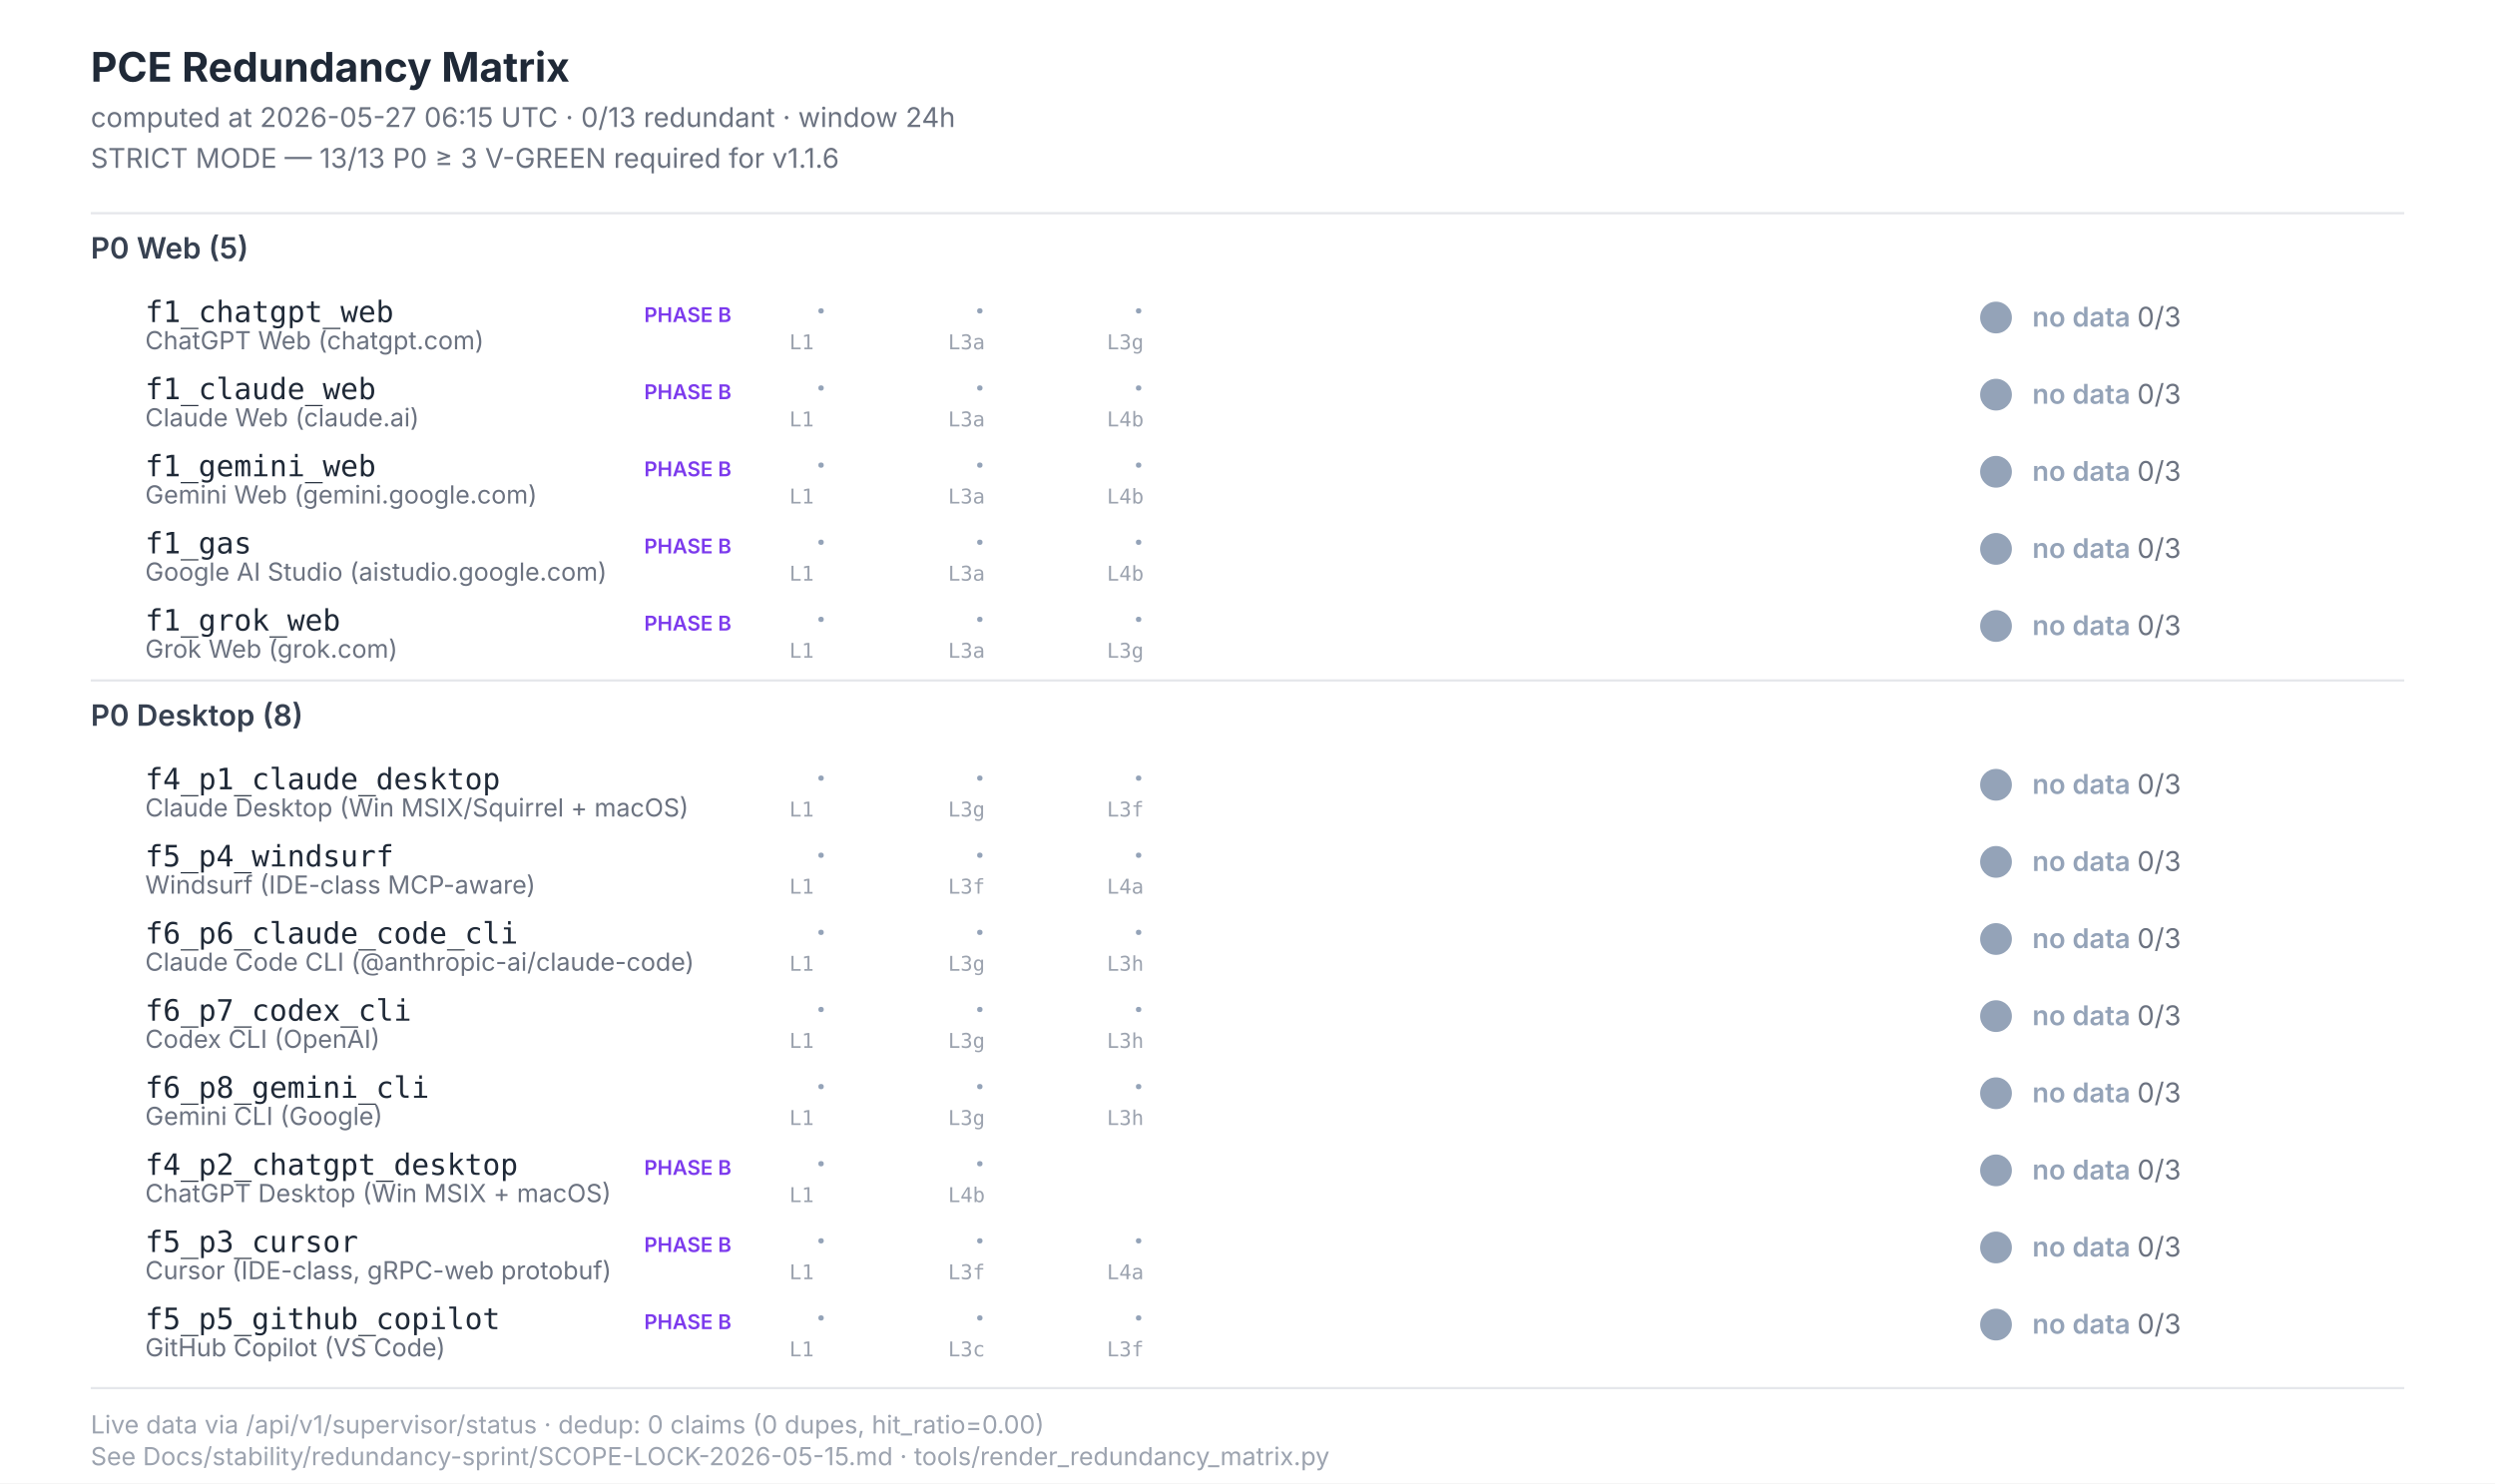
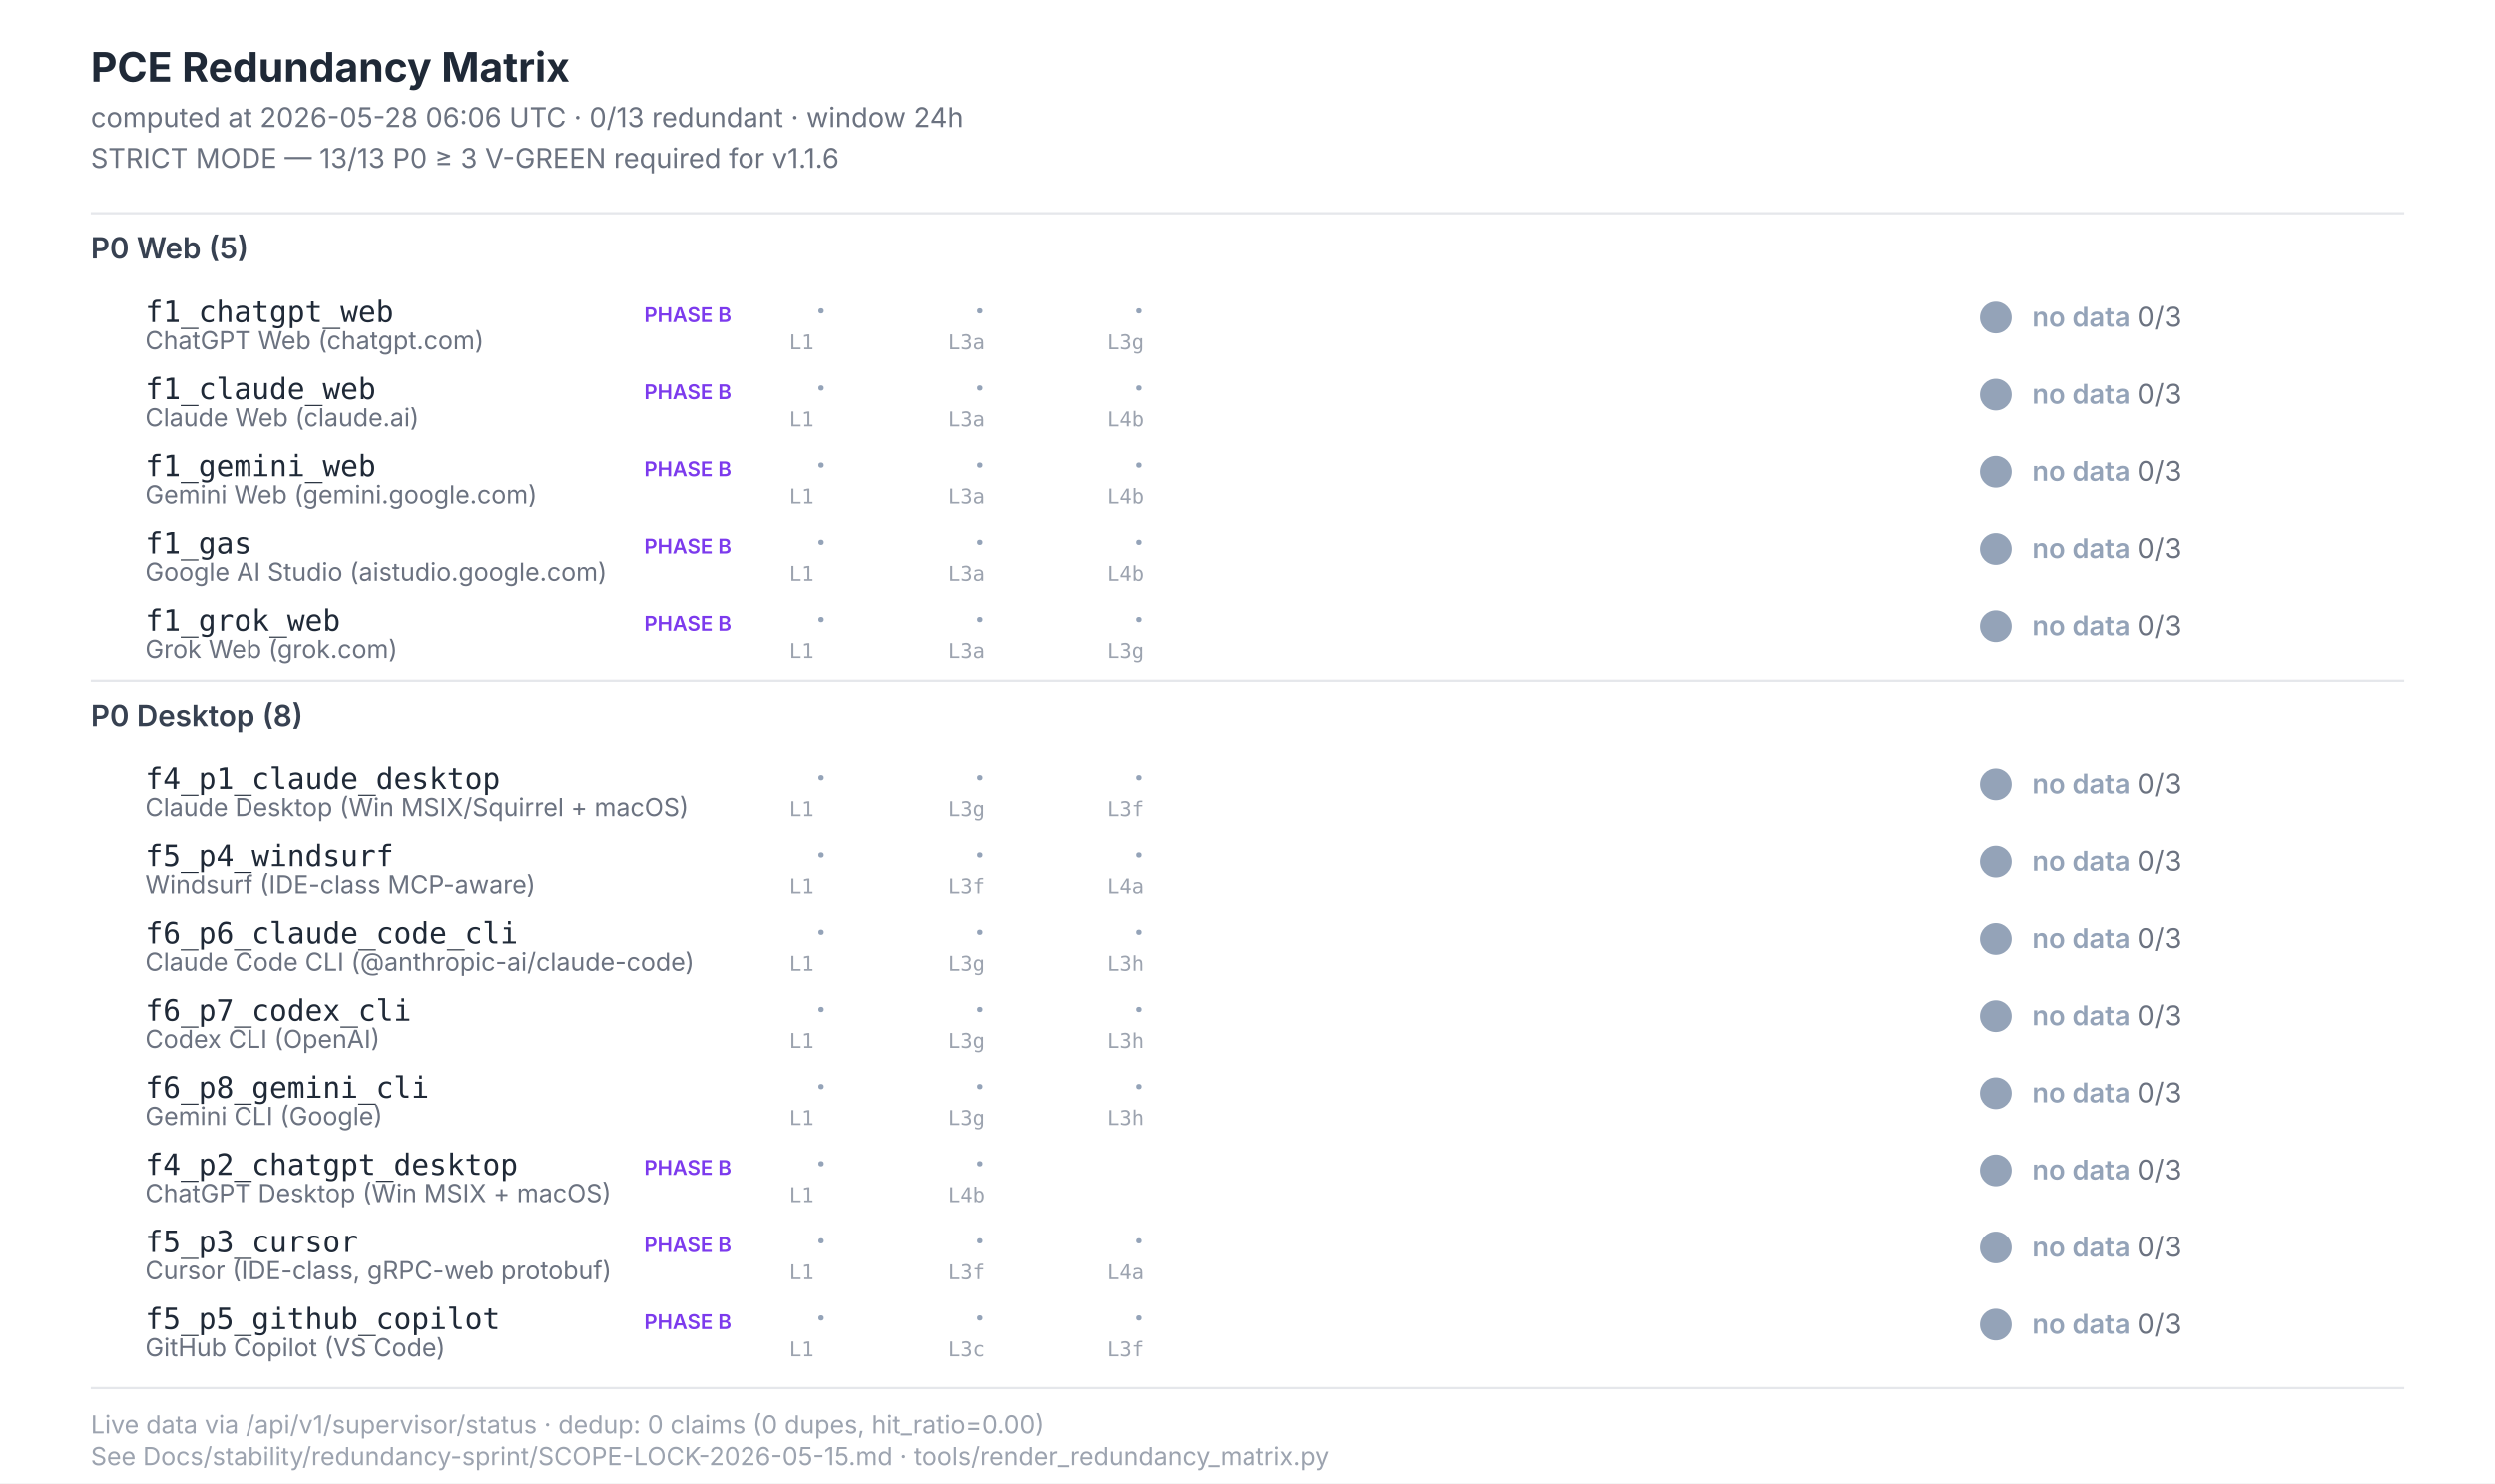
<svg xmlns="http://www.w3.org/2000/svg" width="1100" height="654" viewBox="0 0 1100 654" font-family="Inter, -apple-system, system-ui, sans-serif">
  <style>  .title{font-size:18px;font-weight:700;fill:#1f2937}  .subtitle{font-size:12px;fill:#6b7280}  .section{font-size:13px;font-weight:600;fill:#374151}  .scenario-id{font-size:13px;font-weight:500;fill:#1f2937;font-family:"JetBrains Mono",monospace}  .scenario-label{font-size:11px;fill:#6b7280}  .status-text{font-size:12px;font-weight:600}  .leg-glyph{font-size:14px;font-weight:700;font-family:"Segoe UI Symbol","Apple Color Emoji",sans-serif}  .leg-source{font-size:9px;fill:#9ca3af;font-family:"JetBrains Mono",monospace}  .footer{font-size:11px;fill:#9ca3af}  .phase-b{font-size:9px;font-weight:600;fill:#7c3aed}</style>
  <rect x="0" y="0" width="1100" height="654" fill="#ffffff" />
  <text class="title" x="40" y="36">PCE Redundancy Matrix</text>
-   <text class="subtitle" x="40" y="56">computed at 2026-05-27 06:15 UTC · 0/13 redundant · window 24h</text>
+   <text class="subtitle" x="40" y="56">computed at 2026-05-28 06:06 UTC · 0/13 redundant · window 24h</text>
  <text class="subtitle" x="40" y="74">STRICT MODE — 13/13 P0 ≥ 3 V-GREEN required for v1.1.6</text>
  <line x1="40" y1="94" x2="1060" y2="94" stroke="#e5e7eb" stroke-width="1" />
  <text class="section" x="40" y="114">P0 Web (5)</text>
  <text class="scenario-id" x="64" y="142">f1_chatgpt_web</text>
  <text class="scenario-label" x="64" y="154">ChatGPT Web (chatgpt.com)</text>
  <text class="phase-b" x="284" y="142">PHASE B</text>
  <text class="leg-glyph" x="360" y="142" fill="#94a3b8">·</text>
  <text class="leg-source" x="348" y="154">L1</text>
  <text class="leg-glyph" x="430" y="142" fill="#94a3b8">·</text>
  <text class="leg-source" x="418" y="154">L3a</text>
  <text class="leg-glyph" x="500" y="142" fill="#94a3b8">·</text>
  <text class="leg-source" x="488" y="154">L3g</text>
  <circle cx="880" cy="140" r="7" fill="#94a3b8" />
  <text class="status-text" x="896" y="144" fill="#94a3b8">no data <tspan fill="#6b7280" font-weight="400">0/3</tspan>
  </text>
  <text class="scenario-id" x="64" y="176">f1_claude_web</text>
  <text class="scenario-label" x="64" y="188">Claude Web (claude.ai)</text>
  <text class="phase-b" x="284" y="176">PHASE B</text>
  <text class="leg-glyph" x="360" y="176" fill="#94a3b8">·</text>
  <text class="leg-source" x="348" y="188">L1</text>
  <text class="leg-glyph" x="430" y="176" fill="#94a3b8">·</text>
  <text class="leg-source" x="418" y="188">L3a</text>
  <text class="leg-glyph" x="500" y="176" fill="#94a3b8">·</text>
  <text class="leg-source" x="488" y="188">L4b</text>
  <circle cx="880" cy="174" r="7" fill="#94a3b8" />
  <text class="status-text" x="896" y="178" fill="#94a3b8">no data <tspan fill="#6b7280" font-weight="400">0/3</tspan>
  </text>
  <text class="scenario-id" x="64" y="210">f1_gemini_web</text>
  <text class="scenario-label" x="64" y="222">Gemini Web (gemini.google.com)</text>
  <text class="phase-b" x="284" y="210">PHASE B</text>
  <text class="leg-glyph" x="360" y="210" fill="#94a3b8">·</text>
  <text class="leg-source" x="348" y="222">L1</text>
  <text class="leg-glyph" x="430" y="210" fill="#94a3b8">·</text>
  <text class="leg-source" x="418" y="222">L3a</text>
  <text class="leg-glyph" x="500" y="210" fill="#94a3b8">·</text>
  <text class="leg-source" x="488" y="222">L4b</text>
  <circle cx="880" cy="208" r="7" fill="#94a3b8" />
  <text class="status-text" x="896" y="212" fill="#94a3b8">no data <tspan fill="#6b7280" font-weight="400">0/3</tspan>
  </text>
  <text class="scenario-id" x="64" y="244">f1_gas</text>
  <text class="scenario-label" x="64" y="256">Google AI Studio (aistudio.google.com)</text>
  <text class="phase-b" x="284" y="244">PHASE B</text>
  <text class="leg-glyph" x="360" y="244" fill="#94a3b8">·</text>
  <text class="leg-source" x="348" y="256">L1</text>
  <text class="leg-glyph" x="430" y="244" fill="#94a3b8">·</text>
  <text class="leg-source" x="418" y="256">L3a</text>
  <text class="leg-glyph" x="500" y="244" fill="#94a3b8">·</text>
  <text class="leg-source" x="488" y="256">L4b</text>
  <circle cx="880" cy="242" r="7" fill="#94a3b8" />
  <text class="status-text" x="896" y="246" fill="#94a3b8">no data <tspan fill="#6b7280" font-weight="400">0/3</tspan>
  </text>
  <text class="scenario-id" x="64" y="278">f1_grok_web</text>
  <text class="scenario-label" x="64" y="290">Grok Web (grok.com)</text>
  <text class="phase-b" x="284" y="278">PHASE B</text>
  <text class="leg-glyph" x="360" y="278" fill="#94a3b8">·</text>
  <text class="leg-source" x="348" y="290">L1</text>
  <text class="leg-glyph" x="430" y="278" fill="#94a3b8">·</text>
  <text class="leg-source" x="418" y="290">L3a</text>
  <text class="leg-glyph" x="500" y="278" fill="#94a3b8">·</text>
  <text class="leg-source" x="488" y="290">L3g</text>
  <circle cx="880" cy="276" r="7" fill="#94a3b8" />
  <text class="status-text" x="896" y="280" fill="#94a3b8">no data <tspan fill="#6b7280" font-weight="400">0/3</tspan>
  </text>
  <line x1="40" y1="300" x2="1060" y2="300" stroke="#e5e7eb" stroke-width="1" />
  <text class="section" x="40" y="320">P0 Desktop (8)</text>
  <text class="scenario-id" x="64" y="348">f4_p1_claude_desktop</text>
  <text class="scenario-label" x="64" y="360">Claude Desktop (Win MSIX/Squirrel + macOS)</text>
  <text class="leg-glyph" x="360" y="348" fill="#94a3b8">·</text>
  <text class="leg-source" x="348" y="360">L1</text>
  <text class="leg-glyph" x="430" y="348" fill="#94a3b8">·</text>
  <text class="leg-source" x="418" y="360">L3g</text>
  <text class="leg-glyph" x="500" y="348" fill="#94a3b8">·</text>
  <text class="leg-source" x="488" y="360">L3f</text>
  <circle cx="880" cy="346" r="7" fill="#94a3b8" />
  <text class="status-text" x="896" y="350" fill="#94a3b8">no data <tspan fill="#6b7280" font-weight="400">0/3</tspan>
  </text>
  <text class="scenario-id" x="64" y="382">f5_p4_windsurf</text>
  <text class="scenario-label" x="64" y="394">Windsurf (IDE-class MCP-aware)</text>
  <text class="leg-glyph" x="360" y="382" fill="#94a3b8">·</text>
  <text class="leg-source" x="348" y="394">L1</text>
  <text class="leg-glyph" x="430" y="382" fill="#94a3b8">·</text>
  <text class="leg-source" x="418" y="394">L3f</text>
  <text class="leg-glyph" x="500" y="382" fill="#94a3b8">·</text>
  <text class="leg-source" x="488" y="394">L4a</text>
  <circle cx="880" cy="380" r="7" fill="#94a3b8" />
  <text class="status-text" x="896" y="384" fill="#94a3b8">no data <tspan fill="#6b7280" font-weight="400">0/3</tspan>
  </text>
  <text class="scenario-id" x="64" y="416">f6_p6_claude_code_cli</text>
  <text class="scenario-label" x="64" y="428">Claude Code CLI (@anthropic-ai/claude-code)</text>
  <text class="leg-glyph" x="360" y="416" fill="#94a3b8">·</text>
  <text class="leg-source" x="348" y="428">L1</text>
  <text class="leg-glyph" x="430" y="416" fill="#94a3b8">·</text>
  <text class="leg-source" x="418" y="428">L3g</text>
  <text class="leg-glyph" x="500" y="416" fill="#94a3b8">·</text>
  <text class="leg-source" x="488" y="428">L3h</text>
  <circle cx="880" cy="414" r="7" fill="#94a3b8" />
  <text class="status-text" x="896" y="418" fill="#94a3b8">no data <tspan fill="#6b7280" font-weight="400">0/3</tspan>
  </text>
  <text class="scenario-id" x="64" y="450">f6_p7_codex_cli</text>
  <text class="scenario-label" x="64" y="462">Codex CLI (OpenAI)</text>
  <text class="leg-glyph" x="360" y="450" fill="#94a3b8">·</text>
  <text class="leg-source" x="348" y="462">L1</text>
  <text class="leg-glyph" x="430" y="450" fill="#94a3b8">·</text>
  <text class="leg-source" x="418" y="462">L3g</text>
  <text class="leg-glyph" x="500" y="450" fill="#94a3b8">·</text>
  <text class="leg-source" x="488" y="462">L3h</text>
  <circle cx="880" cy="448" r="7" fill="#94a3b8" />
  <text class="status-text" x="896" y="452" fill="#94a3b8">no data <tspan fill="#6b7280" font-weight="400">0/3</tspan>
  </text>
  <text class="scenario-id" x="64" y="484">f6_p8_gemini_cli</text>
  <text class="scenario-label" x="64" y="496">Gemini CLI (Google)</text>
  <text class="leg-glyph" x="360" y="484" fill="#94a3b8">·</text>
  <text class="leg-source" x="348" y="496">L1</text>
  <text class="leg-glyph" x="430" y="484" fill="#94a3b8">·</text>
  <text class="leg-source" x="418" y="496">L3g</text>
  <text class="leg-glyph" x="500" y="484" fill="#94a3b8">·</text>
  <text class="leg-source" x="488" y="496">L3h</text>
  <circle cx="880" cy="482" r="7" fill="#94a3b8" />
  <text class="status-text" x="896" y="486" fill="#94a3b8">no data <tspan fill="#6b7280" font-weight="400">0/3</tspan>
  </text>
  <text class="scenario-id" x="64" y="518">f4_p2_chatgpt_desktop</text>
  <text class="scenario-label" x="64" y="530">ChatGPT Desktop (Win MSIX + macOS)</text>
  <text class="phase-b" x="284" y="518">PHASE B</text>
  <text class="leg-glyph" x="360" y="518" fill="#94a3b8">·</text>
  <text class="leg-source" x="348" y="530">L1</text>
  <text class="leg-glyph" x="430" y="518" fill="#94a3b8">·</text>
  <text class="leg-source" x="418" y="530">L4b</text>
  <circle cx="880" cy="516" r="7" fill="#94a3b8" />
  <text class="status-text" x="896" y="520" fill="#94a3b8">no data <tspan fill="#6b7280" font-weight="400">0/3</tspan>
  </text>
  <text class="scenario-id" x="64" y="552">f5_p3_cursor</text>
  <text class="scenario-label" x="64" y="564">Cursor (IDE-class, gRPC-web protobuf)</text>
  <text class="phase-b" x="284" y="552">PHASE B</text>
  <text class="leg-glyph" x="360" y="552" fill="#94a3b8">·</text>
  <text class="leg-source" x="348" y="564">L1</text>
  <text class="leg-glyph" x="430" y="552" fill="#94a3b8">·</text>
  <text class="leg-source" x="418" y="564">L3f</text>
  <text class="leg-glyph" x="500" y="552" fill="#94a3b8">·</text>
  <text class="leg-source" x="488" y="564">L4a</text>
  <circle cx="880" cy="550" r="7" fill="#94a3b8" />
  <text class="status-text" x="896" y="554" fill="#94a3b8">no data <tspan fill="#6b7280" font-weight="400">0/3</tspan>
  </text>
  <text class="scenario-id" x="64" y="586">f5_p5_github_copilot</text>
  <text class="scenario-label" x="64" y="598">GitHub Copilot (VS Code)</text>
  <text class="phase-b" x="284" y="586">PHASE B</text>
  <text class="leg-glyph" x="360" y="586" fill="#94a3b8">·</text>
  <text class="leg-source" x="348" y="598">L1</text>
  <text class="leg-glyph" x="430" y="586" fill="#94a3b8">·</text>
  <text class="leg-source" x="418" y="598">L3c</text>
  <text class="leg-glyph" x="500" y="586" fill="#94a3b8">·</text>
  <text class="leg-source" x="488" y="598">L3f</text>
  <circle cx="880" cy="584" r="7" fill="#94a3b8" />
  <text class="status-text" x="896" y="588" fill="#94a3b8">no data <tspan fill="#6b7280" font-weight="400">0/3</tspan>
  </text>
  <line x1="40" y1="612" x2="1060" y2="612" stroke="#e5e7eb" stroke-width="1" />
  <text class="footer" x="40" y="632">Live data via /api/v1/supervisor/status · dedup: 0 claims (0 dupes, hit_ratio=0.00)</text>
  <text class="footer" x="40" y="646">See Docs/stability/redundancy-sprint/SCOPE-LOCK-2026-05-15.md · tools/render_redundancy_matrix.py</text>
</svg>
